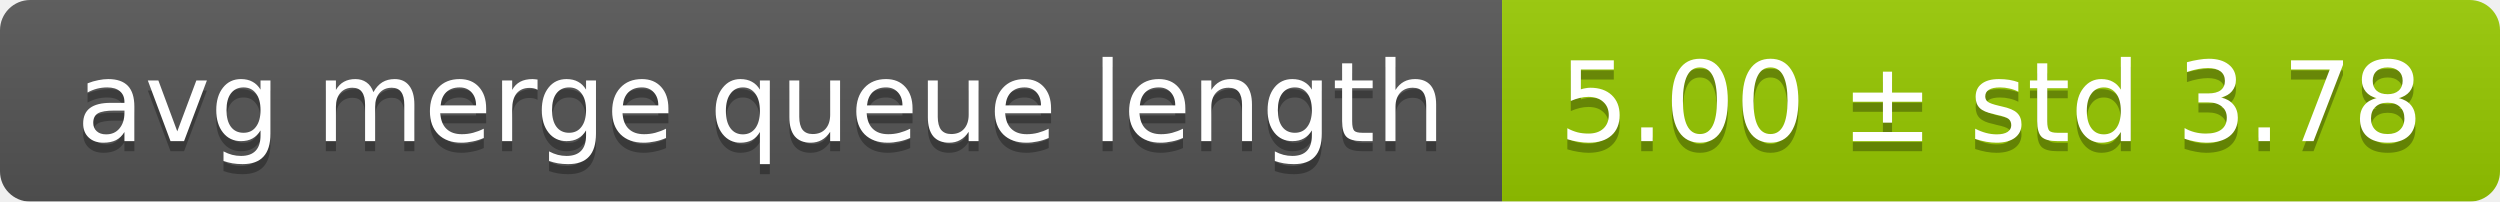
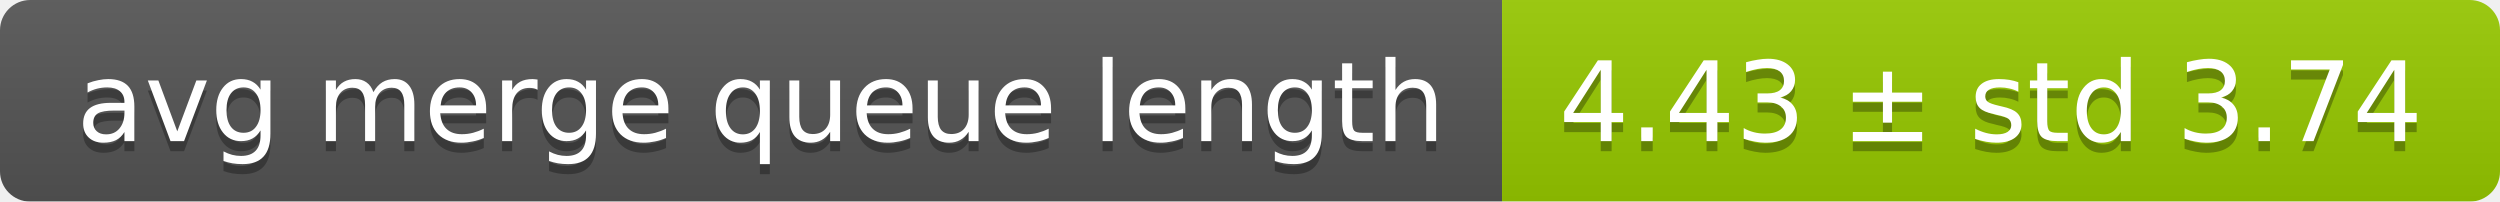
<svg xmlns="http://www.w3.org/2000/svg" width="248" height="20">
  <linearGradient id="smooth" x2="0" y2="100%">
    <stop offset="0" stop-color="#bbb" stop-opacity=".1" />
    <stop offset="1" stop-opacity=".1" />
  </linearGradient>
  <mask id="round">
    <rect width="248" height="20" rx="3" fill="#fff" />
  </mask>
  <g mask="url(#round)">
    <rect width="149" height="20" fill="#555" />
    <rect x="149" width="99" height="20" fill="#97ca00" />
    <rect width="248" height="20" fill="url(#smooth)" />
  </g>
  <g fill="#fff" text-anchor="middle" font-family="DejaVu Sans,Verdana,Geneva,sans-serif" font-size="11">
    <text x="75.5" y="15" fill="#010101" fill-opacity=".3">avg merge queue length</text>
    <text x="75.5" y="14">avg merge queue length</text>
-     <text x="197.5" y="15" fill="#010101" fill-opacity=".3">5.00 ± std 3.78</text>
-     <text x="197.5" y="14">5.00 ± std 3.78</text>
+     <text x="197.5" y="15" fill="#010101" fill-opacity=".3">4.43 ± std 3.74</text>
+     <text x="197.5" y="14">4.43 ± std 3.74</text>
  </g>
</svg>
